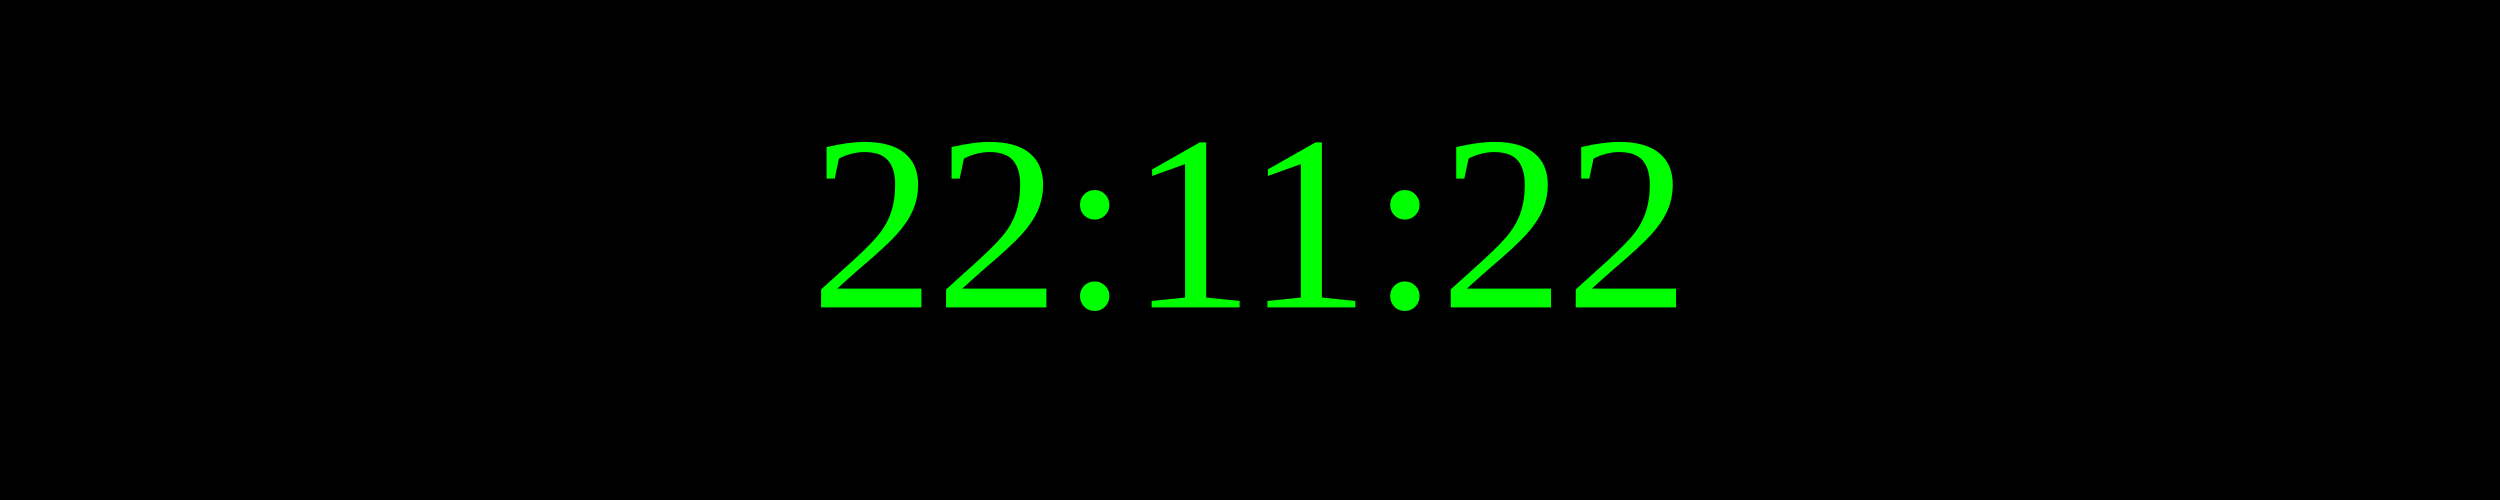
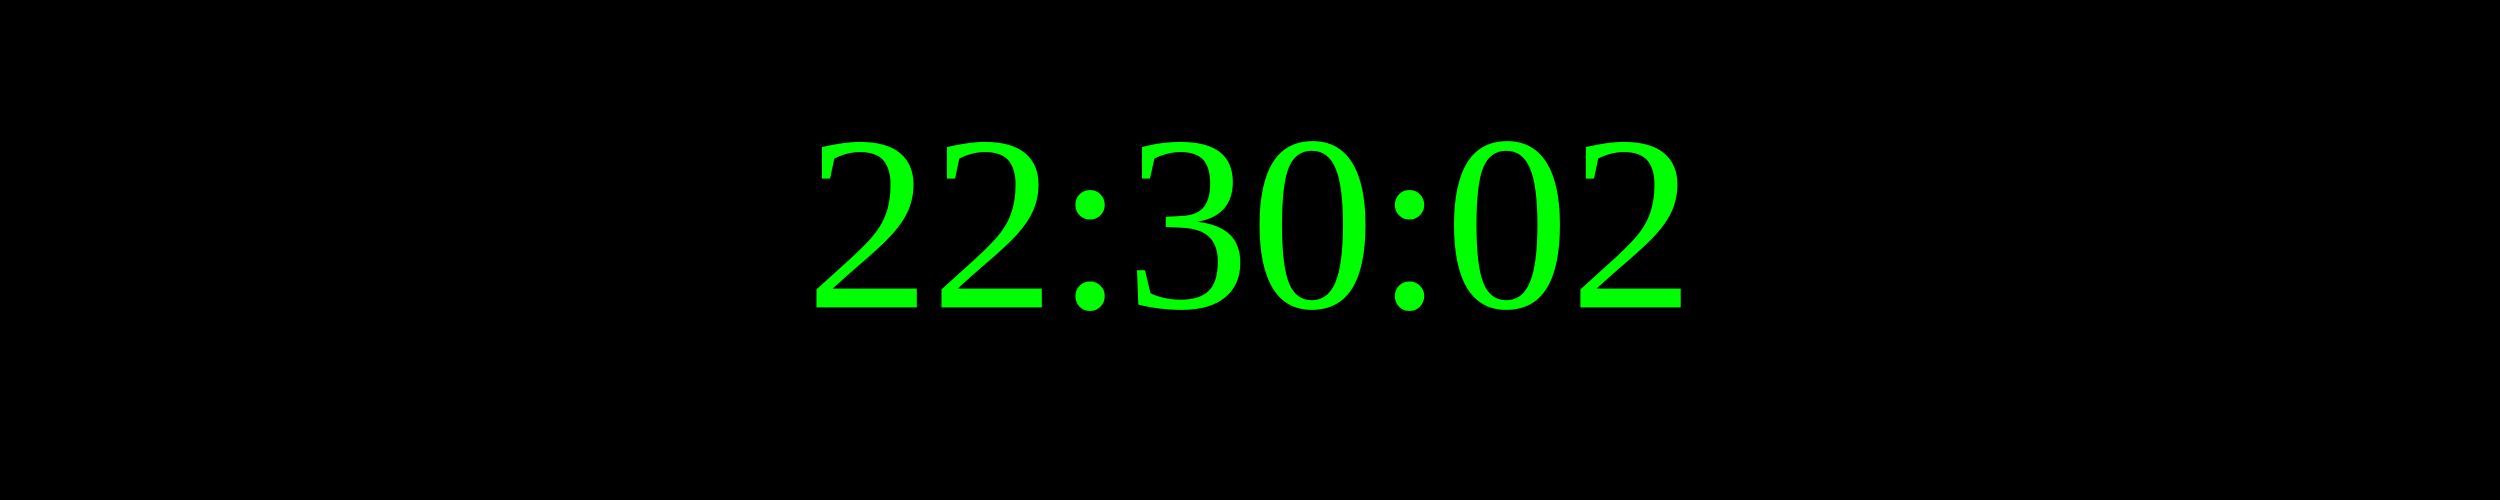
<svg xmlns="http://www.w3.org/2000/svg" width="250" height="50">
  <rect width="100%" height="100%" fill="black" />
  <text x="50%" y="50%" font-size="25" fill="lime" text-anchor="middle" dominant-baseline="middle">
- 22:11:22
+ 22:30:02
</text>
</svg>
